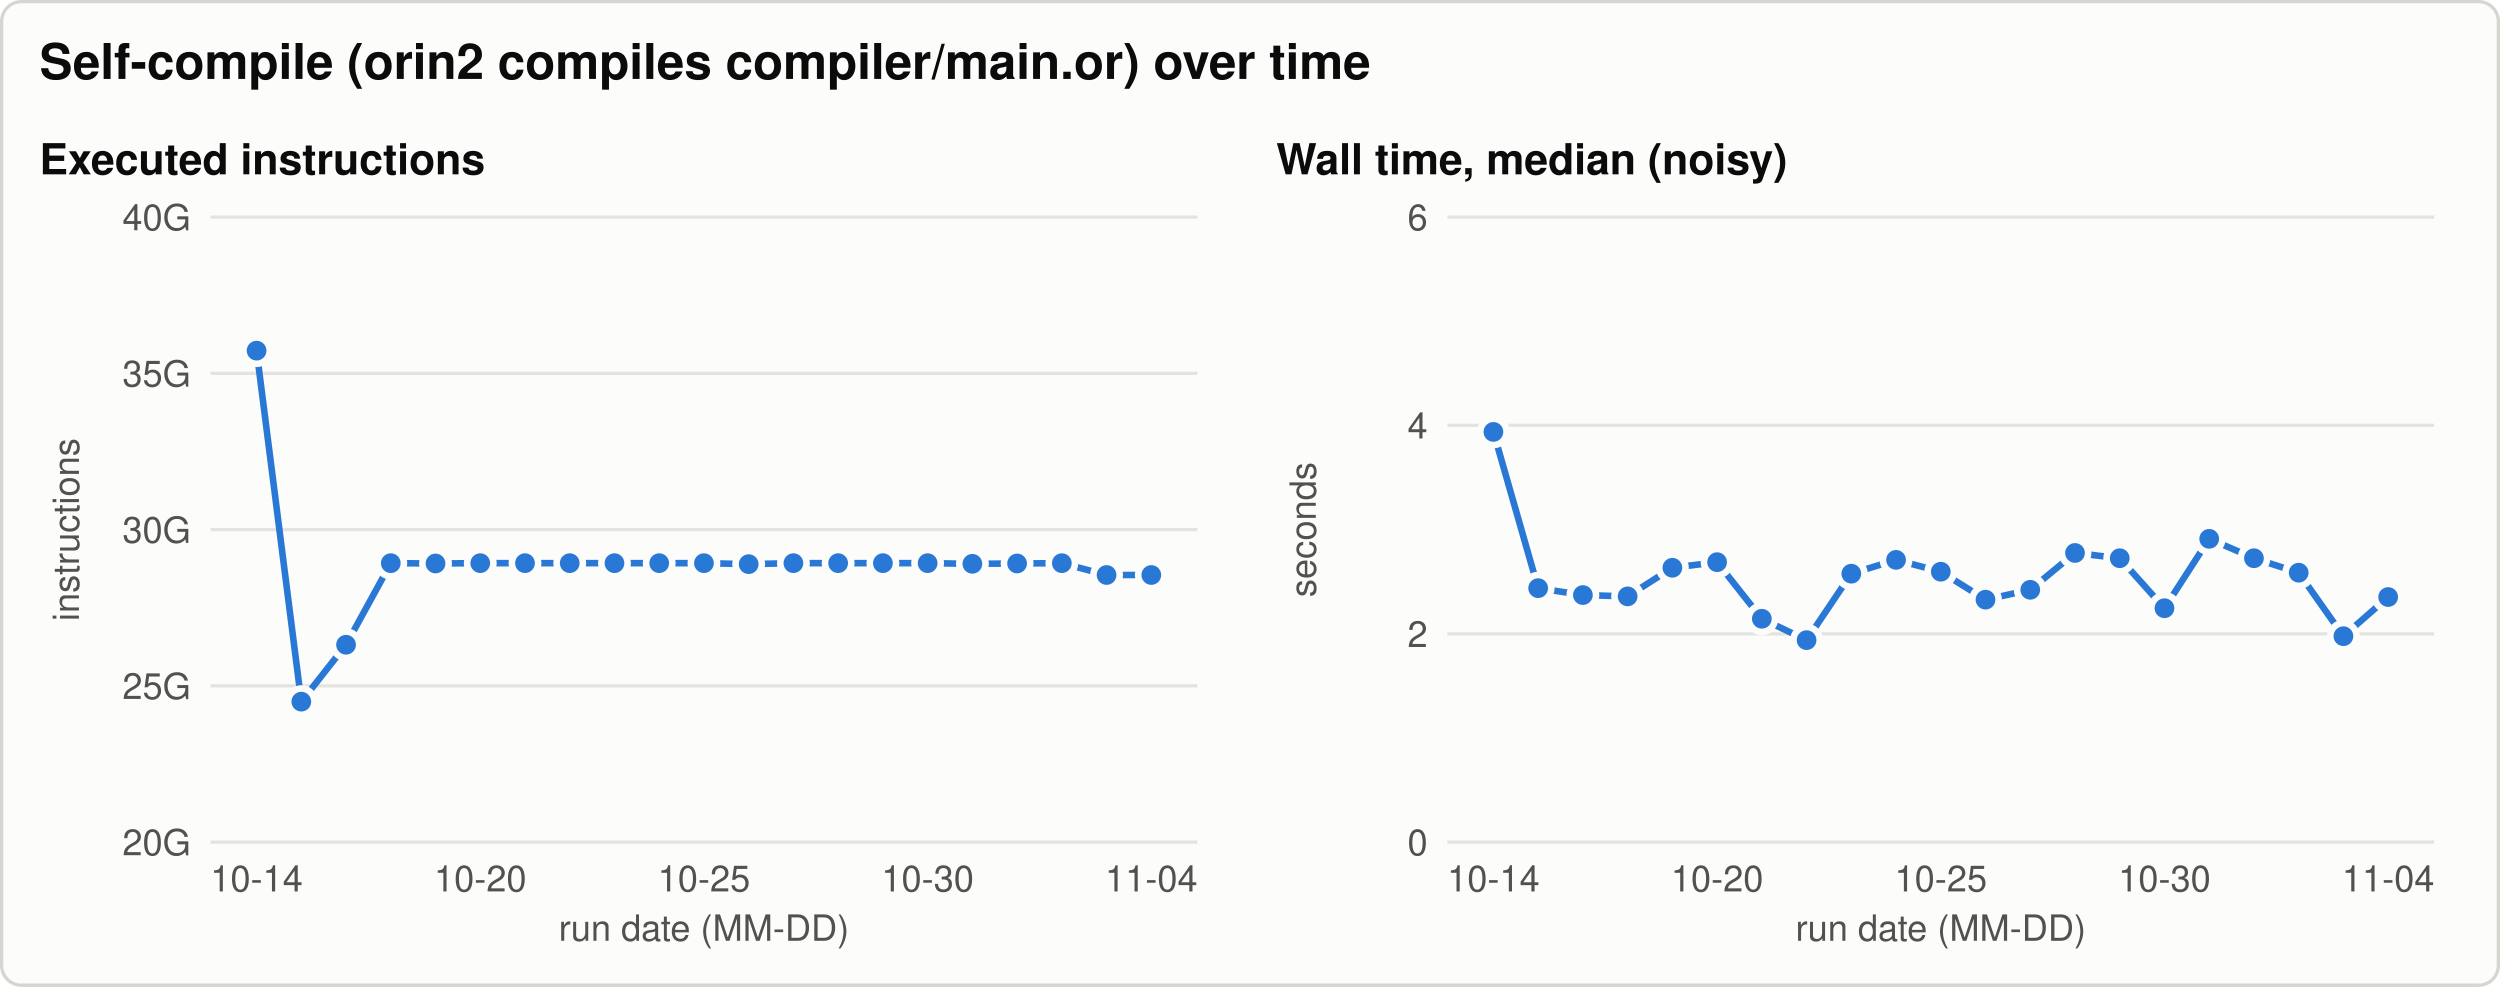
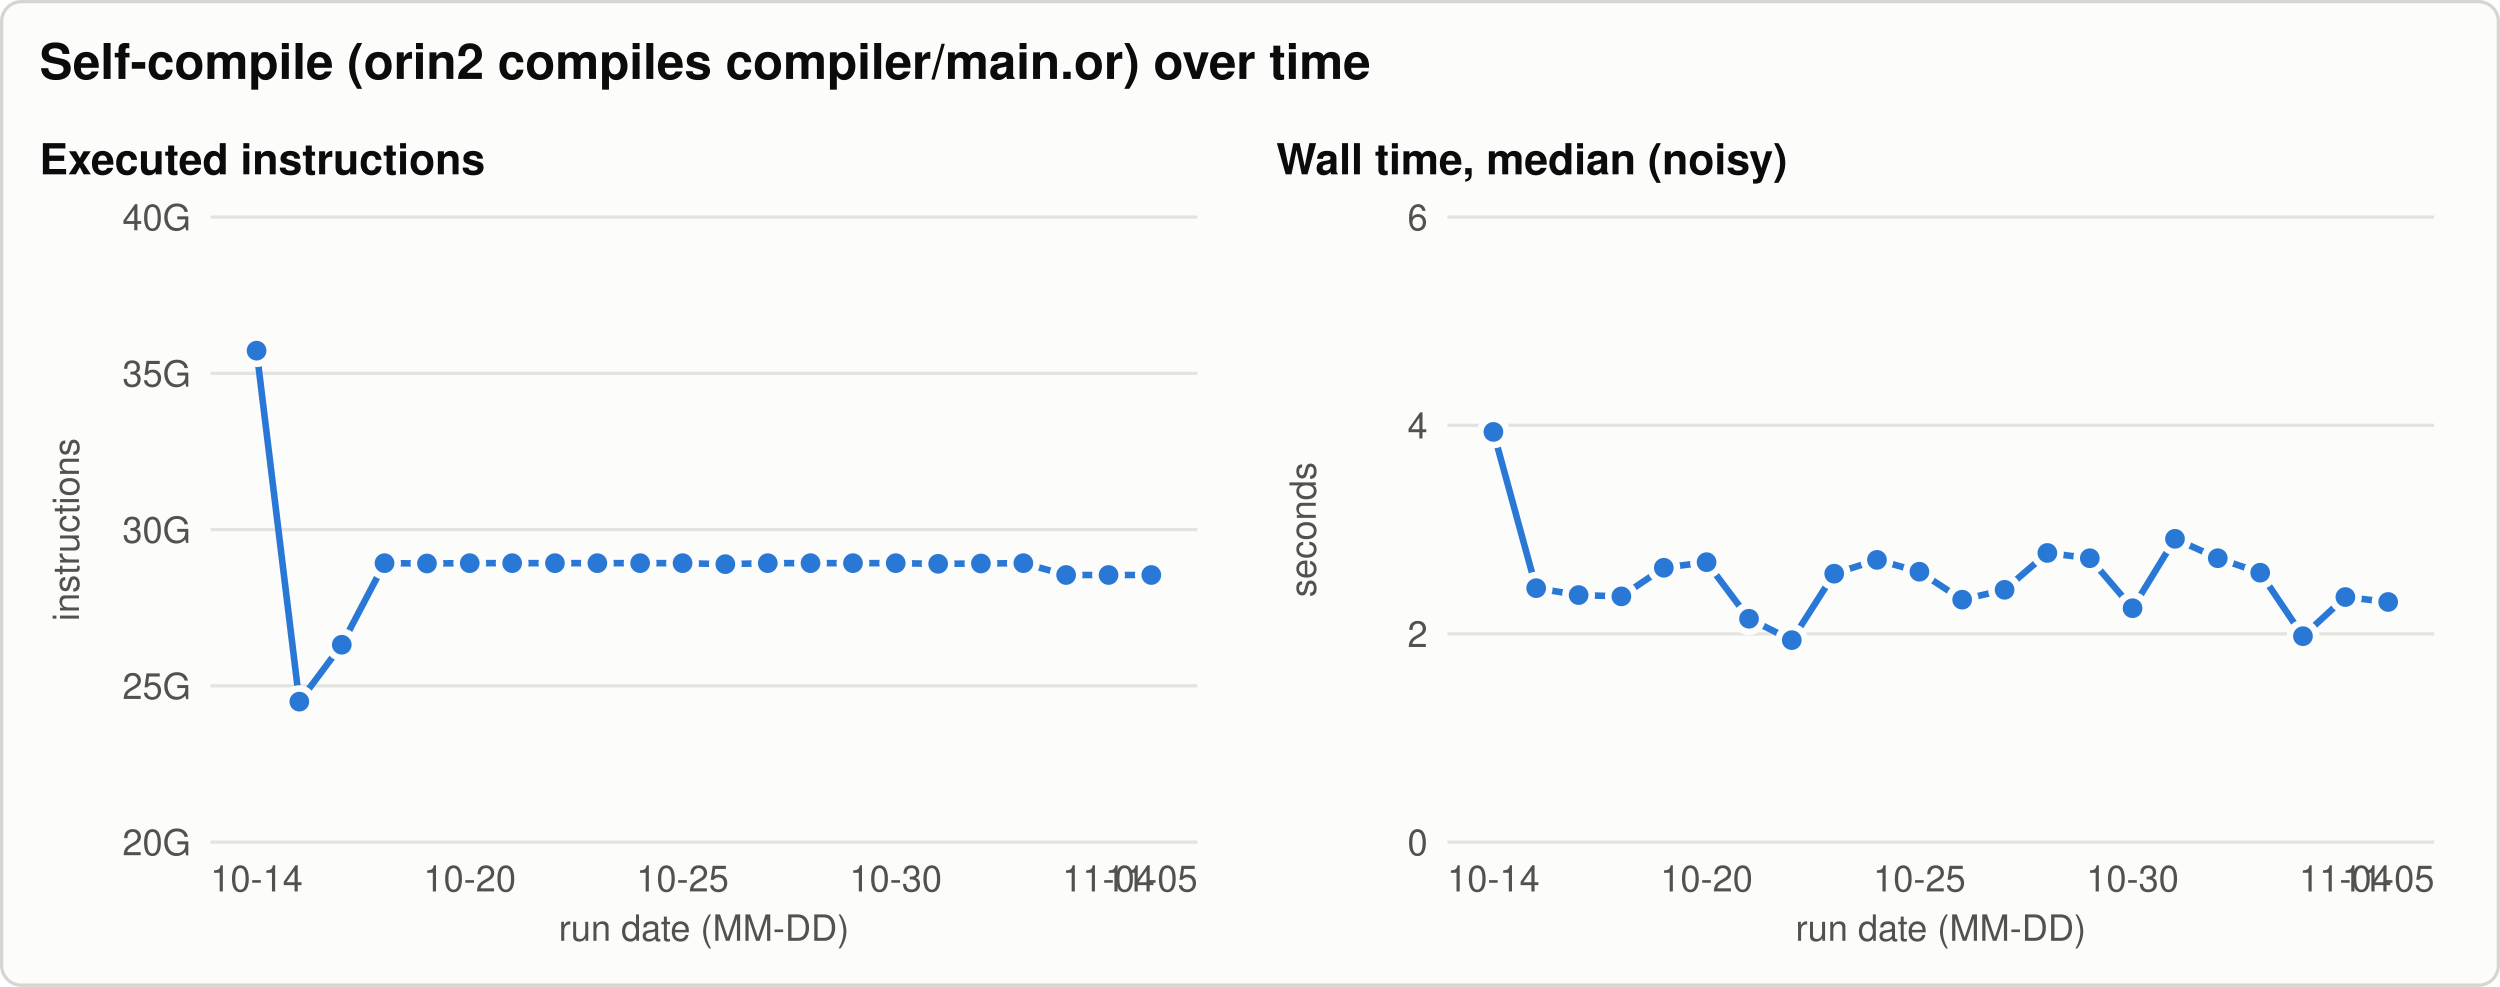
<svg xmlns="http://www.w3.org/2000/svg" width="760" height="300" viewBox="0 0 760 300" role="img" aria-labelledby="title desc">
  <style>svg{color-scheme:light}.bg{fill:#fcfcfb;stroke:#d6d5d0}.t{fill:#0b0b0b}.t2{fill:#52514e}.grid{stroke:#e4e3df}.ref{stroke:#8a8984}.s1{stroke:#2a78d6;fill:#2a78d6}.s2{stroke:#eb6834;fill:#eb6834}.s3{stroke:#1baf7a;fill:#1baf7a}.ring{stroke:#fcfcfb} text{font-family:-apple-system, 'Segoe UI', Helvetica, Arial, sans-serif}@media (prefers-color-scheme: dark){svg{color-scheme:dark}.bg{fill:#1a1a19;stroke:#3a3a37}.t{fill:#f0efec}.t2{fill:#c3c2b7}.grid{stroke:#2f2f2c}.ref{stroke:#8a8984}.s1{stroke:#3987e5;fill:#3987e5}.s2{stroke:#d95926;fill:#d95926}.s3{stroke:#199e70;fill:#199e70}.ring{stroke:#1a1a19}}</style>
  <rect class="bg" x="0.5" y="0.5" width="759" height="299" rx="6" stroke-width="1" />
  <text class="t" x="12.0" y="24.0" font-size="15" text-anchor="start" font-weight="600">Self-compile (orin2 compiles compiler/main.or) over time</text>
  <text class="t" x="12.0" y="53.0" font-size="13" text-anchor="start" font-weight="600">Executed instructions</text>
  <line class="grid" x1="64.0" y1="256.0" x2="364.0" y2="256.0" stroke-width="1" />
  <text class="t2" x="58.0" y="260.0" font-size="11" text-anchor="end" font-weight="normal">20G</text>
  <line class="grid" x1="64.0" y1="208.5" x2="364.0" y2="208.5" stroke-width="1" />
  <text class="t2" x="58.0" y="212.5" font-size="11" text-anchor="end" font-weight="normal">25G</text>
  <line class="grid" x1="64.0" y1="161.0" x2="364.0" y2="161.0" stroke-width="1" />
  <text class="t2" x="58.0" y="165.0" font-size="11" text-anchor="end" font-weight="normal">30G</text>
  <line class="grid" x1="64.0" y1="113.5" x2="364.0" y2="113.5" stroke-width="1" />
  <text class="t2" x="58.0" y="117.5" font-size="11" text-anchor="end" font-weight="normal">35G</text>
  <line class="grid" x1="64.0" y1="66.0" x2="364.0" y2="66.0" stroke-width="1" />
  <text class="t2" x="58.0" y="70.0" font-size="11" text-anchor="end" font-weight="normal">40G</text>
  <text class="t2" x="24.0" y="161.0" font-size="11" text-anchor="middle" font-weight="normal" transform="rotate(-90 24.0 161.0)">instructions</text>
  <text class="t2" x="78.0" y="271.0" font-size="11" text-anchor="middle" font-weight="normal">10-14</text>
-   <text class="t2" x="146.0" y="271.0" font-size="11" text-anchor="middle" font-weight="normal">10-20</text>
-   <text class="t2" x="214.0" y="271.0" font-size="11" text-anchor="middle" font-weight="normal">10-25</text>
-   <text class="t2" x="282.0" y="271.0" font-size="11" text-anchor="middle" font-weight="normal">10-30</text>
-   <text class="t2" x="350.0" y="271.0" font-size="11" text-anchor="middle" font-weight="normal">11-04</text>
+   <text class="t2" x="142.8" y="271.0" font-size="11" text-anchor="middle" font-weight="normal">10-20</text>
+   <text class="t2" x="207.5" y="271.0" font-size="11" text-anchor="middle" font-weight="normal">10-25</text>
+   <text class="t2" x="272.3" y="271.0" font-size="11" text-anchor="middle" font-weight="normal">10-30</text>
+   <text class="t2" x="337.0" y="271.0" font-size="11" text-anchor="middle" font-weight="normal">11-04</text>
+   <text class="t2" x="350.0" y="271.0" font-size="11" text-anchor="middle" font-weight="normal">11-05</text>
  <text class="t2" x="214.0" y="286.0" font-size="11" text-anchor="middle" font-weight="normal">run date (MM-DD)</text>
-   <path class="s1" d="M78.0,106.6 L91.6,213.3 L105.2,196.0 L118.8,171.2 L132.4,171.3 L146.0,171.2 L159.6,171.2 L173.2,171.2 L186.8,171.2 L200.4,171.2 L214.0,171.2 L227.6,171.5 L241.2,171.2 L254.8,171.2 L268.4,171.2 L282.0,171.2 L295.6,171.4 L309.2,171.3 L322.8,171.2 L336.4,174.8 L350.0,174.8" style="fill:none" stroke-width="2" stroke-linejoin="round" stroke-linecap="round" />
+   <path class="s1" d="M78.0,106.6 L91.0,213.3 L103.9,196.0 L116.9,171.2 L129.8,171.3 L142.8,171.2 L155.7,171.2 L168.7,171.2 L181.6,171.2 L194.6,171.2 L207.5,171.2 L220.5,171.5 L233.4,171.2 L246.4,171.2 L259.3,171.2 L272.3,171.2 L285.2,171.4 L298.2,171.3 L311.1,171.2 L324.1,174.8 L337.0,174.8 L350.0,174.8" style="fill:none" stroke-width="2" stroke-linejoin="round" stroke-linecap="round" />
  <circle class="s1 ring" cx="78.0" cy="106.6" r="4" stroke-width="2" />
-   <circle class="s1 ring" cx="91.6" cy="213.3" r="4" stroke-width="2" />
-   <circle class="s1 ring" cx="105.2" cy="196.0" r="4" stroke-width="2" />
-   <circle class="s1 ring" cx="118.8" cy="171.2" r="4" stroke-width="2" />
-   <circle class="s1 ring" cx="132.4" cy="171.3" r="4" stroke-width="2" />
-   <circle class="s1 ring" cx="146.0" cy="171.2" r="4" stroke-width="2" />
-   <circle class="s1 ring" cx="159.6" cy="171.2" r="4" stroke-width="2" />
-   <circle class="s1 ring" cx="173.2" cy="171.2" r="4" stroke-width="2" />
-   <circle class="s1 ring" cx="186.8" cy="171.2" r="4" stroke-width="2" />
-   <circle class="s1 ring" cx="200.4" cy="171.2" r="4" stroke-width="2" />
-   <circle class="s1 ring" cx="214.0" cy="171.2" r="4" stroke-width="2" />
-   <circle class="s1 ring" cx="227.6" cy="171.5" r="4" stroke-width="2" />
-   <circle class="s1 ring" cx="241.2" cy="171.2" r="4" stroke-width="2" />
-   <circle class="s1 ring" cx="254.8" cy="171.2" r="4" stroke-width="2" />
-   <circle class="s1 ring" cx="268.4" cy="171.2" r="4" stroke-width="2" />
-   <circle class="s1 ring" cx="282.0" cy="171.2" r="4" stroke-width="2" />
-   <circle class="s1 ring" cx="295.6" cy="171.4" r="4" stroke-width="2" />
-   <circle class="s1 ring" cx="309.2" cy="171.3" r="4" stroke-width="2" />
-   <circle class="s1 ring" cx="322.8" cy="171.2" r="4" stroke-width="2" />
-   <circle class="s1 ring" cx="336.4" cy="174.8" r="4" stroke-width="2" />
+   <circle class="s1 ring" cx="91.0" cy="213.3" r="4" stroke-width="2" />
+   <circle class="s1 ring" cx="103.9" cy="196.0" r="4" stroke-width="2" />
+   <circle class="s1 ring" cx="116.9" cy="171.2" r="4" stroke-width="2" />
+   <circle class="s1 ring" cx="129.8" cy="171.3" r="4" stroke-width="2" />
+   <circle class="s1 ring" cx="142.8" cy="171.2" r="4" stroke-width="2" />
+   <circle class="s1 ring" cx="155.7" cy="171.2" r="4" stroke-width="2" />
+   <circle class="s1 ring" cx="168.7" cy="171.2" r="4" stroke-width="2" />
+   <circle class="s1 ring" cx="181.6" cy="171.2" r="4" stroke-width="2" />
+   <circle class="s1 ring" cx="194.6" cy="171.2" r="4" stroke-width="2" />
+   <circle class="s1 ring" cx="207.5" cy="171.2" r="4" stroke-width="2" />
+   <circle class="s1 ring" cx="220.5" cy="171.5" r="4" stroke-width="2" />
+   <circle class="s1 ring" cx="233.4" cy="171.2" r="4" stroke-width="2" />
+   <circle class="s1 ring" cx="246.4" cy="171.2" r="4" stroke-width="2" />
+   <circle class="s1 ring" cx="259.3" cy="171.2" r="4" stroke-width="2" />
+   <circle class="s1 ring" cx="272.3" cy="171.2" r="4" stroke-width="2" />
+   <circle class="s1 ring" cx="285.2" cy="171.4" r="4" stroke-width="2" />
+   <circle class="s1 ring" cx="298.2" cy="171.3" r="4" stroke-width="2" />
+   <circle class="s1 ring" cx="311.1" cy="171.2" r="4" stroke-width="2" />
+   <circle class="s1 ring" cx="324.1" cy="174.8" r="4" stroke-width="2" />
+   <circle class="s1 ring" cx="337.0" cy="174.8" r="4" stroke-width="2" />
  <circle class="s1 ring" cx="350.0" cy="174.8" r="4" stroke-width="2" />
  <text class="t" x="388.0" y="53.0" font-size="13" text-anchor="start" font-weight="600">Wall time, median (noisy)</text>
  <line class="grid" x1="440.0" y1="256.0" x2="740.0" y2="256.0" stroke-width="1" />
  <text class="t2" x="434.0" y="260.0" font-size="11" text-anchor="end" font-weight="normal">0</text>
  <line class="grid" x1="440.0" y1="192.7" x2="740.0" y2="192.7" stroke-width="1" />
  <text class="t2" x="434.0" y="196.7" font-size="11" text-anchor="end" font-weight="normal">2</text>
  <line class="grid" x1="440.0" y1="129.3" x2="740.0" y2="129.3" stroke-width="1" />
  <text class="t2" x="434.0" y="133.3" font-size="11" text-anchor="end" font-weight="normal">4</text>
  <line class="grid" x1="440.0" y1="66.0" x2="740.0" y2="66.0" stroke-width="1" />
  <text class="t2" x="434.0" y="70.0" font-size="11" text-anchor="end" font-weight="normal">6</text>
  <text class="t2" x="400.0" y="161.0" font-size="11" text-anchor="middle" font-weight="normal" transform="rotate(-90 400.0 161.0)">seconds</text>
  <text class="t2" x="454.0" y="271.0" font-size="11" text-anchor="middle" font-weight="normal">10-14</text>
-   <text class="t2" x="522.0" y="271.0" font-size="11" text-anchor="middle" font-weight="normal">10-20</text>
-   <text class="t2" x="590.0" y="271.0" font-size="11" text-anchor="middle" font-weight="normal">10-25</text>
-   <text class="t2" x="658.0" y="271.0" font-size="11" text-anchor="middle" font-weight="normal">10-30</text>
-   <text class="t2" x="726.0" y="271.0" font-size="11" text-anchor="middle" font-weight="normal">11-04</text>
+   <text class="t2" x="518.8" y="271.0" font-size="11" text-anchor="middle" font-weight="normal">10-20</text>
+   <text class="t2" x="583.5" y="271.0" font-size="11" text-anchor="middle" font-weight="normal">10-25</text>
+   <text class="t2" x="648.3" y="271.0" font-size="11" text-anchor="middle" font-weight="normal">10-30</text>
+   <text class="t2" x="713.0" y="271.0" font-size="11" text-anchor="middle" font-weight="normal">11-04</text>
+   <text class="t2" x="726.0" y="271.0" font-size="11" text-anchor="middle" font-weight="normal">11-05</text>
  <text class="t2" x="590.0" y="286.0" font-size="11" text-anchor="middle" font-weight="normal">run date (MM-DD)</text>
-   <path class="s1" d="M454.0,131.3 L467.6,178.8 L481.2,180.9 L494.8,181.3 L508.4,172.6 L522.0,170.9 L535.6,188.1 L549.2,194.6 L562.8,174.4 L576.4,170.2 L590.0,173.8 L603.6,182.3 L617.2,179.3 L630.8,168.1 L644.4,169.7 L658.0,184.9 L671.6,163.8 L685.2,169.7 L698.8,174.1 L712.4,193.4 L726.0,181.5" style="fill:none" stroke-width="2" stroke-linejoin="round" stroke-linecap="round" />
+   <path class="s1" d="M454.0,131.3 L467.0,178.8 L479.9,180.9 L492.9,181.3 L505.8,172.6 L518.8,170.9 L531.7,188.1 L544.7,194.6 L557.6,174.4 L570.6,170.2 L583.5,173.8 L596.5,182.3 L609.4,179.3 L622.4,168.1 L635.3,169.7 L648.3,184.9 L661.2,163.8 L674.2,169.7 L687.1,174.1 L700.1,193.4 L713.0,181.5 L726.0,183.0" style="fill:none" stroke-width="2" stroke-linejoin="round" stroke-linecap="round" />
  <circle class="s1 ring" cx="454.0" cy="131.3" r="4" stroke-width="2" />
-   <circle class="s1 ring" cx="467.6" cy="178.8" r="4" stroke-width="2" />
-   <circle class="s1 ring" cx="481.2" cy="180.9" r="4" stroke-width="2" />
-   <circle class="s1 ring" cx="494.8" cy="181.3" r="4" stroke-width="2" />
-   <circle class="s1 ring" cx="508.4" cy="172.6" r="4" stroke-width="2" />
-   <circle class="s1 ring" cx="522.0" cy="170.9" r="4" stroke-width="2" />
-   <circle class="s1 ring" cx="535.6" cy="188.1" r="4" stroke-width="2" />
-   <circle class="s1 ring" cx="549.2" cy="194.6" r="4" stroke-width="2" />
-   <circle class="s1 ring" cx="562.8" cy="174.4" r="4" stroke-width="2" />
-   <circle class="s1 ring" cx="576.4" cy="170.2" r="4" stroke-width="2" />
-   <circle class="s1 ring" cx="590.0" cy="173.8" r="4" stroke-width="2" />
-   <circle class="s1 ring" cx="603.6" cy="182.3" r="4" stroke-width="2" />
-   <circle class="s1 ring" cx="617.2" cy="179.3" r="4" stroke-width="2" />
-   <circle class="s1 ring" cx="630.8" cy="168.1" r="4" stroke-width="2" />
-   <circle class="s1 ring" cx="644.4" cy="169.7" r="4" stroke-width="2" />
-   <circle class="s1 ring" cx="658.0" cy="184.9" r="4" stroke-width="2" />
-   <circle class="s1 ring" cx="671.6" cy="163.8" r="4" stroke-width="2" />
-   <circle class="s1 ring" cx="685.2" cy="169.7" r="4" stroke-width="2" />
-   <circle class="s1 ring" cx="698.8" cy="174.1" r="4" stroke-width="2" />
-   <circle class="s1 ring" cx="712.4" cy="193.4" r="4" stroke-width="2" />
-   <circle class="s1 ring" cx="726.0" cy="181.5" r="4" stroke-width="2" />
+   <circle class="s1 ring" cx="467.0" cy="178.8" r="4" stroke-width="2" />
+   <circle class="s1 ring" cx="479.9" cy="180.9" r="4" stroke-width="2" />
+   <circle class="s1 ring" cx="492.9" cy="181.3" r="4" stroke-width="2" />
+   <circle class="s1 ring" cx="505.8" cy="172.6" r="4" stroke-width="2" />
+   <circle class="s1 ring" cx="518.8" cy="170.9" r="4" stroke-width="2" />
+   <circle class="s1 ring" cx="531.7" cy="188.1" r="4" stroke-width="2" />
+   <circle class="s1 ring" cx="544.7" cy="194.6" r="4" stroke-width="2" />
+   <circle class="s1 ring" cx="557.6" cy="174.4" r="4" stroke-width="2" />
+   <circle class="s1 ring" cx="570.6" cy="170.2" r="4" stroke-width="2" />
+   <circle class="s1 ring" cx="583.5" cy="173.8" r="4" stroke-width="2" />
+   <circle class="s1 ring" cx="596.5" cy="182.3" r="4" stroke-width="2" />
+   <circle class="s1 ring" cx="609.4" cy="179.3" r="4" stroke-width="2" />
+   <circle class="s1 ring" cx="622.4" cy="168.1" r="4" stroke-width="2" />
+   <circle class="s1 ring" cx="635.3" cy="169.7" r="4" stroke-width="2" />
+   <circle class="s1 ring" cx="648.3" cy="184.9" r="4" stroke-width="2" />
+   <circle class="s1 ring" cx="661.2" cy="163.8" r="4" stroke-width="2" />
+   <circle class="s1 ring" cx="674.2" cy="169.7" r="4" stroke-width="2" />
+   <circle class="s1 ring" cx="687.1" cy="174.1" r="4" stroke-width="2" />
+   <circle class="s1 ring" cx="700.1" cy="193.4" r="4" stroke-width="2" />
+   <circle class="s1 ring" cx="713.0" cy="181.5" r="4" stroke-width="2" />
+   <circle class="s1 ring" cx="726.0" cy="183.0" r="4" stroke-width="2" />
</svg>
